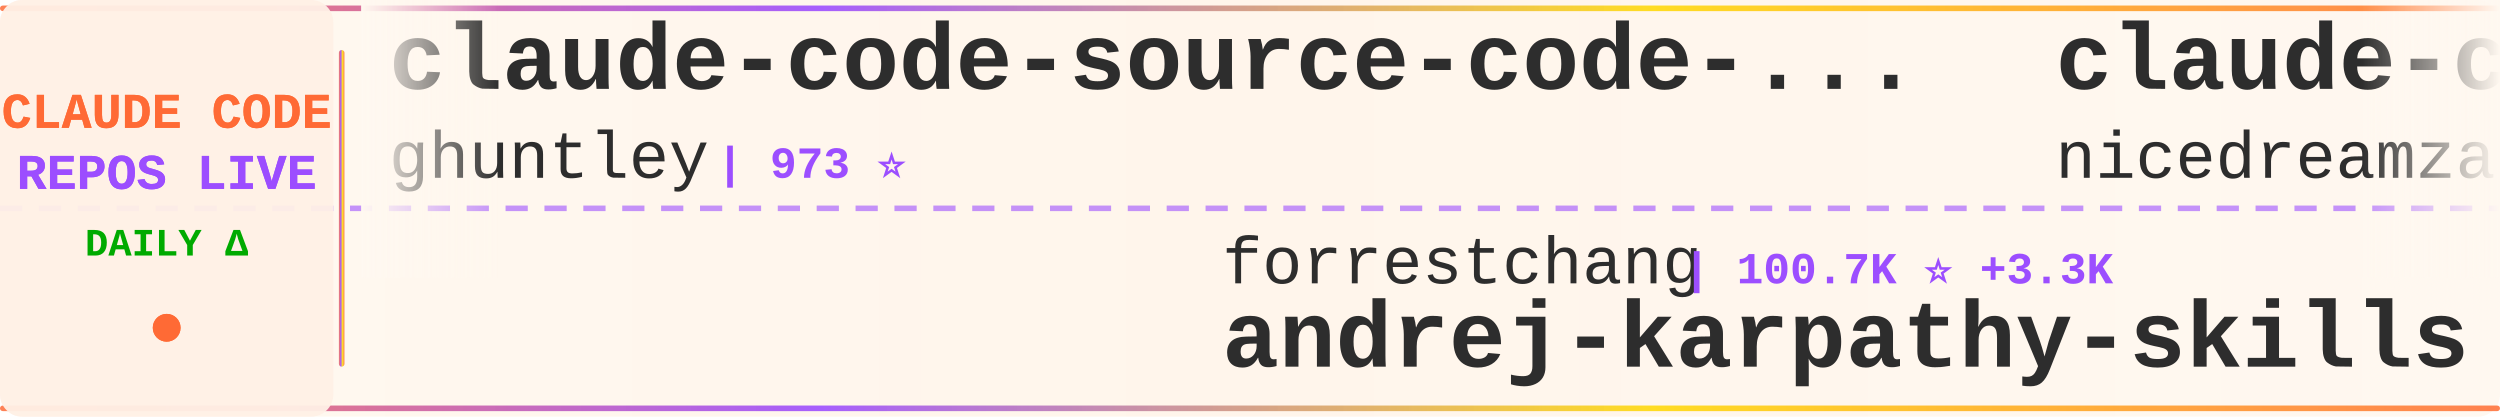
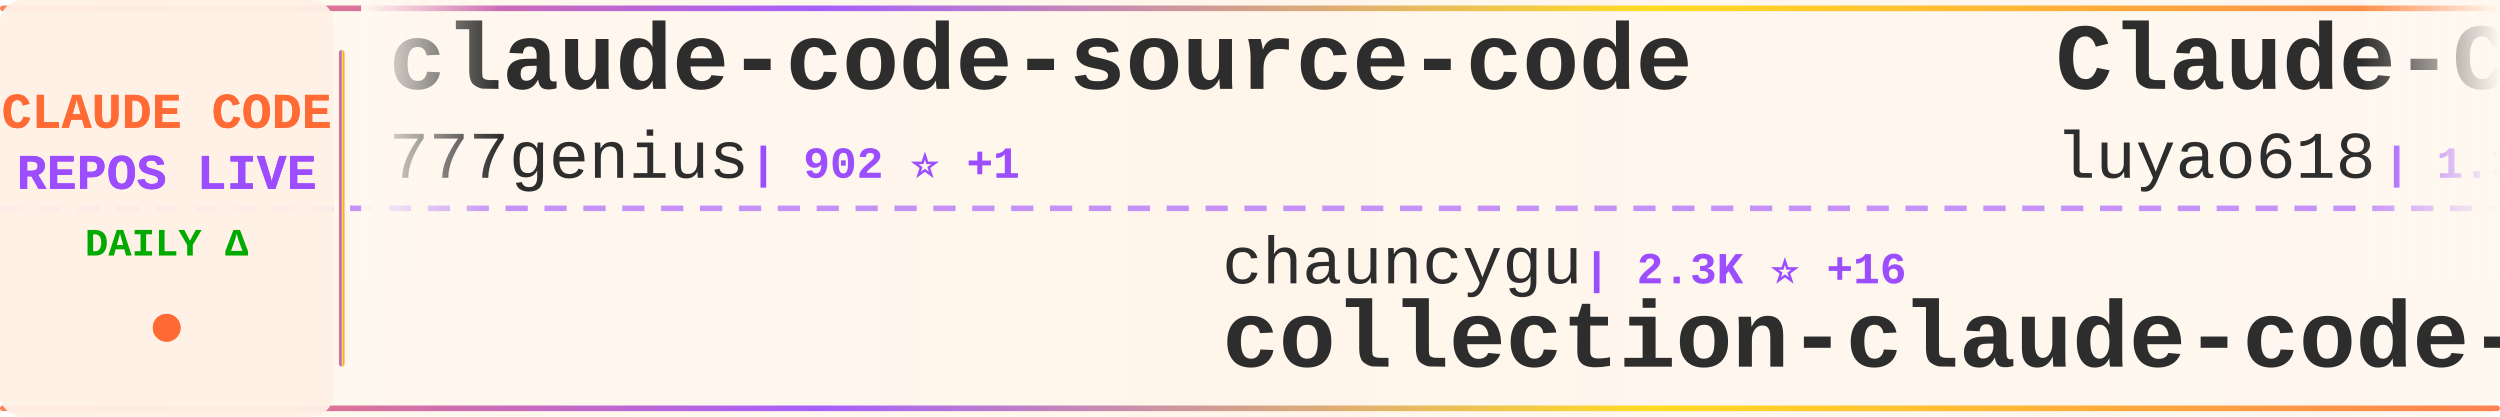
<svg xmlns="http://www.w3.org/2000/svg" width="900" height="150">
  <defs>
    <linearGradient id="tickerBg" x1="0%" y1="0%" x2="100%" y2="0%">
      <stop offset="0%" style="stop-color:#fff8f0;stop-opacity:0.98" />
      <stop offset="50%" style="stop-color:#fff5eb;stop-opacity:1" />
      <stop offset="100%" style="stop-color:#fff8f0;stop-opacity:0.98" />
    </linearGradient>
    <linearGradient id="borderGrad" x1="0%" y1="0%" x2="100%" y2="0%">
      <stop offset="0%" style="stop-color:#FF6B35;stop-opacity:0.85">
        <animate attributeName="stop-opacity" values="0.85;1;0.85" dur="2s" repeatCount="indefinite" />
      </stop>
      <stop offset="33%" style="stop-color:#9C4EFF;stop-opacity:0.9">
        <animate attributeName="stop-opacity" values="0.9;1;0.9" dur="2.2s" repeatCount="indefinite" />
      </stop>
      <stop offset="66%" style="stop-color:#FFD700;stop-opacity:0.85">
        <animate attributeName="stop-opacity" values="0.85;1;0.85" dur="1.8s" repeatCount="indefinite" />
      </stop>
      <stop offset="100%" style="stop-color:#FF6B35;stop-opacity:0.85">
        <animate attributeName="stop-opacity" values="0.85;1;0.85" dur="2s" repeatCount="indefinite" />
      </stop>
    </linearGradient>
    <filter id="textGlow">
      <feGaussianBlur stdDeviation="0.15" result="coloredBlur" />
      <feMerge>
        <feMergeNode in="coloredBlur" />
        <feMergeNode in="SourceGraphic" />
      </feMerge>
    </filter>
    <filter id="metricGlow">
      <feGaussianBlur stdDeviation="0.2" result="coloredBlur" />
      <feMerge>
        <feMergeNode in="coloredBlur" />
        <feMergeNode in="SourceGraphic" />
      </feMerge>
    </filter>
    <linearGradient id="leftFade" x1="0%" y1="0%" x2="100%" y2="0%">
      <stop offset="0%" style="stop-color:#fff8f0;stop-opacity:1" />
      <stop offset="100%" style="stop-color:#fff8f0;stop-opacity:0" />
    </linearGradient>
    <linearGradient id="rightFade" x1="0%" y1="0%" x2="100%" y2="0%">
      <stop offset="0%" style="stop-color:#fff8f0;stop-opacity:0" />
      <stop offset="100%" style="stop-color:#fff8f0;stop-opacity:1" />
    </linearGradient>
  </defs>
  <rect width="900" height="150" fill="url(#tickerBg)" rx="8" />
  <rect x="0" y="2" width="900" height="2" fill="url(#borderGrad)" rx="1" />
  <rect x="0" y="146" width="900" height="2" fill="url(#borderGrad)" rx="1" />
  <line x1="0" y1="75" x2="900" y2="75" stroke="#9C4EFF" stroke-width="2" stroke-dasharray="8 6" opacity="0.6" />
  <rect x="0" y="0" width="120" height="150" fill="#fff0e6" opacity="0.95" rx="8" />
  <text x="60" y="46" font-family="'Courier New', monospace" font-size="18" font-weight="bold" fill="#FF6B35" text-anchor="middle" filter="url(#textGlow)">
    CLAUDE CODE
  </text>
  <text x="60" y="68" font-family="'Courier New', monospace" font-size="18" font-weight="bold" fill="#9C4EFF" text-anchor="middle" filter="url(#textGlow)">
    REPOS LIVE
  </text>
  <text x="60" y="92" font-family="'Courier New', monospace" font-size="14" font-weight="bold" fill="#00aa00" text-anchor="middle">
    DAILY Δ
  </text>
  <circle cx="60" cy="118" r="5" fill="#FF6B35" filter="url(#metricGlow)">
    <animate attributeName="r" values="4;6;4" dur="1.5s" repeatCount="indefinite" />
    <animate attributeName="opacity" values="0.6;1;0.6" dur="1.5s" repeatCount="indefinite" />
  </circle>
  <rect x="122" y="18" width="2" height="114" fill="url(#borderGrad)" rx="1" />
  <clipPath id="tickerClip">
    <rect x="130" y="0" width="770" height="150" />
  </clipPath>
  <g clip-path="url(#tickerClip)">
    <g id="tickerItems">
      <animateTransform attributeName="transform" attributeType="XML" type="translate" from="0 0" to="-3000 0" dur="54s" repeatCount="indefinite" />
      <g transform="translate(0, 0)">
-         <text x="140" y="32" font-family="'Courier New', monospace" font-size="34" font-weight="bold" fill="#2d2d2d">claude-code-source-code-...</text>
-         <text x="140" y="64" font-family="'Courier New', monospace" font-size="24" font-weight="normal" fill="#2d2d2d" opacity="1.0">ghuntley</text>
-         <text x="258" y="64" font-family="'Courier New', monospace" font-size="16" font-weight="bold" fill="#9C4EFF"> | 973 ⭐</text>
+         <text x="140" y="32" font-family="'Courier New', monospace" font-size="34" font-weight="bold" fill="#2d2d2d">claude-code-source-code</text>
+         <text x="140" y="64" font-family="'Courier New', monospace" font-size="24" font-weight="normal" fill="#2d2d2d" opacity="1.0">777genius</text>
+         <text x="270" y="64" font-family="'Courier New', monospace" font-size="16" font-weight="bold" fill="#9C4EFF"> | 902 ⭐ +1</text>
      </g>
      <g transform="translate(300, 0)">
-         <text x="140" y="102" font-family="'Courier New', monospace" font-size="24" font-weight="normal" fill="#2d2d2d" opacity="1.0">forrestchang</text>
-         <text x="306" y="102" font-family="'Courier New', monospace" font-size="16" font-weight="bold" fill="#9C4EFF"> | 100.7K ⭐ +3.3K</text>
-         <text x="140" y="132" font-family="'Courier New', monospace" font-size="34" font-weight="bold" fill="#2d2d2d">andrej-karpathy-skills</text>
+         <text x="140" y="102" font-family="'Courier New', monospace" font-size="24" font-weight="normal" fill="#2d2d2d" opacity="1.0">chauncygu</text>
+         <text x="270" y="102" font-family="'Courier New', monospace" font-size="16" font-weight="bold" fill="#9C4EFF"> | 2.3K ⭐ +16</text>
+         <text x="140" y="132" font-family="'Courier New', monospace" font-size="34" font-weight="bold" fill="#2d2d2d">collection-claude-code-s...</text>
      </g>
      <g transform="translate(600, 0)">
-         <text x="140" y="32" font-family="'Courier New', monospace" font-size="34" font-weight="bold" fill="#2d2d2d">claude-code-local</text>
-         <text x="140" y="64" font-family="'Courier New', monospace" font-size="24" font-weight="normal" fill="#2d2d2d" opacity="1.0">nicedreamzapp</text>
-         <text x="318" y="64" font-family="'Courier New', monospace" font-size="16" font-weight="bold" fill="#9C4EFF"> | 2.4K ⭐ +19</text>
+         <text x="140" y="32" font-family="'Courier New', monospace" font-size="34" font-weight="bold" fill="#2d2d2d">Claude-Code-Source-Study</text>
+         <text x="140" y="64" font-family="'Courier New', monospace" font-size="24" font-weight="normal" fill="#2d2d2d" opacity="1.0">luyao618</text>
+         <text x="258" y="64" font-family="'Courier New', monospace" font-size="16" font-weight="bold" fill="#9C4EFF"> | 1.3K ⭐ +8</text>
      </g>
      <g transform="translate(900, 0)">
-         <text x="140" y="102" font-family="'Courier New', monospace" font-size="24" font-weight="normal" fill="#2d2d2d" opacity="1.0">Piebald-AI</text>
-         <text x="282" y="102" font-family="'Courier New', monospace" font-size="16" font-weight="bold" fill="#9C4EFF"> | 9.7K ⭐ +63</text>
-         <text x="140" y="132" font-family="'Courier New', monospace" font-size="34" font-weight="bold" fill="#2d2d2d">claude-code-system-promp...</text>
+         <text x="140" y="102" font-family="'Courier New', monospace" font-size="24" font-weight="normal" fill="#2d2d2d" opacity="1.0">eyaltoledano</text>
+         <text x="306" y="102" font-family="'Courier New', monospace" font-size="16" font-weight="bold" fill="#9C4EFF"> | 26.9K ⭐ +15</text>
+         <text x="140" y="132" font-family="'Courier New', monospace" font-size="34" font-weight="bold" fill="#2d2d2d">claude-task-master</text>
      </g>
      <g transform="translate(1200, 0)">
+         <text x="140" y="32" font-family="'Courier New', monospace" font-size="34" font-weight="bold" fill="#2d2d2d">antigravity-awesome-skil...</text>
+         <text x="140" y="64" font-family="'Courier New', monospace" font-size="24" font-weight="normal" fill="#2d2d2d" opacity="1.0">sickn33</text>
+         <text x="246" y="64" font-family="'Courier New', monospace" font-size="16" font-weight="bold" fill="#9C4EFF"> | 35.8K ⭐ +161</text>
+       </g>
+       <g transform="translate(1500, 0)">
+         <text x="140" y="102" font-family="'Courier New', monospace" font-size="24" font-weight="normal" fill="#2d2d2d" opacity="1.0">Yuyz0112</text>
+         <text x="258" y="102" font-family="'Courier New', monospace" font-size="16" font-weight="bold" fill="#9C4EFF"> | 2.4K ⭐ +1</text>
+         <text x="140" y="132" font-family="'Courier New', monospace" font-size="34" font-weight="bold" fill="#2d2d2d">claude-code-reverse</text>
+       </g>
+       <g transform="translate(1800, 0)">
+         <text x="140" y="32" font-family="'Courier New', monospace" font-size="34" font-weight="bold" fill="#2d2d2d">claude-code-telegram</text>
+         <text x="140" y="64" font-family="'Courier New', monospace" font-size="24" font-weight="normal" fill="#2d2d2d" opacity="1.0">RichardAtCT</text>
+         <text x="294" y="64" font-family="'Courier New', monospace" font-size="16" font-weight="bold" fill="#9C4EFF"> | 2.5K ⭐ +6</text>
+       </g>
+       <g transform="translate(2100, 0)">
+         <text x="140" y="102" font-family="'Courier New', monospace" font-size="24" font-weight="normal" fill="#2d2d2d" opacity="1.0">edmund-io</text>
+         <text x="270" y="102" font-family="'Courier New', monospace" font-size="16" font-weight="bold" fill="#9C4EFF"> | 1.4K ⭐ +2</text>
+         <text x="140" y="132" font-family="'Courier New', monospace" font-size="34" font-weight="bold" fill="#2d2d2d">edmunds-claude-code</text>
+       </g>
+       <g transform="translate(2400, 0)">
+         <text x="140" y="32" font-family="'Courier New', monospace" font-size="34" font-weight="bold" fill="#2d2d2d">ralph</text>
+         <text x="140" y="64" font-family="'Courier New', monospace" font-size="24" font-weight="normal" fill="#2d2d2d" opacity="1.0">snarktank</text>
+         <text x="270" y="64" font-family="'Courier New', monospace" font-size="16" font-weight="bold" fill="#9C4EFF"> | 18.2K ⭐ +94</text>
+       </g>
+       <g transform="translate(2700, 0)">
+         <text x="140" y="102" font-family="'Courier New', monospace" font-size="24" font-weight="normal" fill="#2d2d2d" opacity="1.0">Maciek-roboblog</text>
+         <text x="342" y="102" font-family="'Courier New', monospace" font-size="16" font-weight="bold" fill="#9C4EFF"> | 7.9K ⭐ +24</text>
+         <text x="140" y="132" font-family="'Courier New', monospace" font-size="34" font-weight="bold" fill="#2d2d2d">Claude-Code-Usage-Monito...</text>
+       </g>
+       <g transform="translate(3000, 0)">
+         <text x="140" y="32" font-family="'Courier New', monospace" font-size="34" font-weight="bold" fill="#2d2d2d">claude-code-source-code</text>
+         <text x="140" y="64" font-family="'Courier New', monospace" font-size="24" font-weight="normal" fill="#2d2d2d" opacity="1.0">777genius</text>
+         <text x="270" y="64" font-family="'Courier New', monospace" font-size="16" font-weight="bold" fill="#9C4EFF"> | 902 ⭐ +1</text>
+       </g>
+       <g transform="translate(3300, 0)">
+         <text x="140" y="102" font-family="'Courier New', monospace" font-size="24" font-weight="normal" fill="#2d2d2d" opacity="1.0">chauncygu</text>
+         <text x="270" y="102" font-family="'Courier New', monospace" font-size="16" font-weight="bold" fill="#9C4EFF"> | 2.3K ⭐ +16</text>
+         <text x="140" y="132" font-family="'Courier New', monospace" font-size="34" font-weight="bold" fill="#2d2d2d">collection-claude-code-s...</text>
+       </g>
+       <g transform="translate(3600, 0)">
        <text x="140" y="32" font-family="'Courier New', monospace" font-size="34" font-weight="bold" fill="#2d2d2d">Claude-Code-Source-Study</text>
        <text x="140" y="64" font-family="'Courier New', monospace" font-size="24" font-weight="normal" fill="#2d2d2d" opacity="1.0">luyao618</text>
-         <text x="258" y="64" font-family="'Courier New', monospace" font-size="16" font-weight="bold" fill="#9C4EFF"> | 1.3K ⭐ +9</text>
-       </g>
-       <g transform="translate(1500, 0)">
-         <text x="140" y="102" font-family="'Courier New', monospace" font-size="24" font-weight="normal" fill="#2d2d2d" opacity="1.0">lintsinghua</text>
-         <text x="294" y="102" font-family="'Courier New', monospace" font-size="16" font-weight="bold" fill="#9C4EFF"> | 3.0K ⭐ +13</text>
-         <text x="140" y="132" font-family="'Courier New', monospace" font-size="34" font-weight="bold" fill="#2d2d2d">claude-code-book</text>
-       </g>
-       <g transform="translate(1800, 0)">
-         <text x="140" y="32" font-family="'Courier New', monospace" font-size="34" font-weight="bold" fill="#2d2d2d">claude-code-pm-course</text>
-         <text x="140" y="64" font-family="'Courier New', monospace" font-size="24" font-weight="normal" fill="#2d2d2d" opacity="1.0">carlvellotti</text>
-         <text x="306" y="64" font-family="'Courier New', monospace" font-size="16" font-weight="bold" fill="#9C4EFF"> | 1.9K ⭐ +5</text>
-       </g>
-       <g transform="translate(2100, 0)">
-         <text x="140" y="102" font-family="'Courier New', monospace" font-size="24" font-weight="normal" fill="#2d2d2d" opacity="1.0">wshobson</text>
-         <text x="258" y="102" font-family="'Courier New', monospace" font-size="16" font-weight="bold" fill="#9C4EFF"> | 34.6K ⭐ +64</text>
-         <text x="140" y="132" font-family="'Courier New', monospace" font-size="34" font-weight="bold" fill="#2d2d2d">agents</text>
-       </g>
-       <g transform="translate(2400, 0)">
-         <text x="140" y="32" font-family="'Courier New', monospace" font-size="34" font-weight="bold" fill="#2d2d2d">awesome-claude-code-tool...</text>
-         <text x="140" y="64" font-family="'Courier New', monospace" font-size="24" font-weight="normal" fill="#2d2d2d" opacity="1.0">rohitg00</text>
-         <text x="258" y="64" font-family="'Courier New', monospace" font-size="16" font-weight="bold" fill="#9C4EFF"> | 1.5K ⭐ +18</text>
-       </g>
-       <g transform="translate(2700, 0)">
-         <text x="140" y="102" font-family="'Courier New', monospace" font-size="24" font-weight="normal" fill="#2d2d2d" opacity="1.0">luongnv89</text>
-         <text x="270" y="102" font-family="'Courier New', monospace" font-size="16" font-weight="bold" fill="#9C4EFF"> | 30.4K ⭐ +295</text>
-         <text x="140" y="132" font-family="'Courier New', monospace" font-size="34" font-weight="bold" fill="#2d2d2d">claude-howto</text>
-       </g>
-       <g transform="translate(3000, 0)">
-         <text x="140" y="32" font-family="'Courier New', monospace" font-size="34" font-weight="bold" fill="#2d2d2d">claude-code-source-code-...</text>
-         <text x="140" y="64" font-family="'Courier New', monospace" font-size="24" font-weight="normal" fill="#2d2d2d" opacity="1.0">ghuntley</text>
-         <text x="258" y="64" font-family="'Courier New', monospace" font-size="16" font-weight="bold" fill="#9C4EFF"> | 973 ⭐</text>
-       </g>
-       <g transform="translate(3300, 0)">
-         <text x="140" y="102" font-family="'Courier New', monospace" font-size="24" font-weight="normal" fill="#2d2d2d" opacity="1.0">forrestchang</text>
-         <text x="306" y="102" font-family="'Courier New', monospace" font-size="16" font-weight="bold" fill="#9C4EFF"> | 100.7K ⭐ +3.3K</text>
-         <text x="140" y="132" font-family="'Courier New', monospace" font-size="34" font-weight="bold" fill="#2d2d2d">andrej-karpathy-skills</text>
-       </g>
-       <g transform="translate(3600, 0)">
-         <text x="140" y="32" font-family="'Courier New', monospace" font-size="34" font-weight="bold" fill="#2d2d2d">claude-code-local</text>
-         <text x="140" y="64" font-family="'Courier New', monospace" font-size="24" font-weight="normal" fill="#2d2d2d" opacity="1.0">nicedreamzapp</text>
-         <text x="318" y="64" font-family="'Courier New', monospace" font-size="16" font-weight="bold" fill="#9C4EFF"> | 2.4K ⭐ +19</text>
+         <text x="258" y="64" font-family="'Courier New', monospace" font-size="16" font-weight="bold" fill="#9C4EFF"> | 1.3K ⭐ +8</text>
      </g>
      <g transform="translate(3900, 0)">
-         <text x="140" y="102" font-family="'Courier New', monospace" font-size="24" font-weight="normal" fill="#2d2d2d" opacity="1.0">Piebald-AI</text>
-         <text x="282" y="102" font-family="'Courier New', monospace" font-size="16" font-weight="bold" fill="#9C4EFF"> | 9.7K ⭐ +63</text>
-         <text x="140" y="132" font-family="'Courier New', monospace" font-size="34" font-weight="bold" fill="#2d2d2d">claude-code-system-promp...</text>
+         <text x="140" y="102" font-family="'Courier New', monospace" font-size="24" font-weight="normal" fill="#2d2d2d" opacity="1.0">eyaltoledano</text>
+         <text x="306" y="102" font-family="'Courier New', monospace" font-size="16" font-weight="bold" fill="#9C4EFF"> | 26.9K ⭐ +15</text>
+         <text x="140" y="132" font-family="'Courier New', monospace" font-size="34" font-weight="bold" fill="#2d2d2d">claude-task-master</text>
      </g>
    </g>
  </g>
  <rect x="130" y="0" width="50" height="100" fill="url(#leftFade)" />
  <rect x="850" y="0" width="50" height="100" fill="url(#rightFade)" />
</svg>
